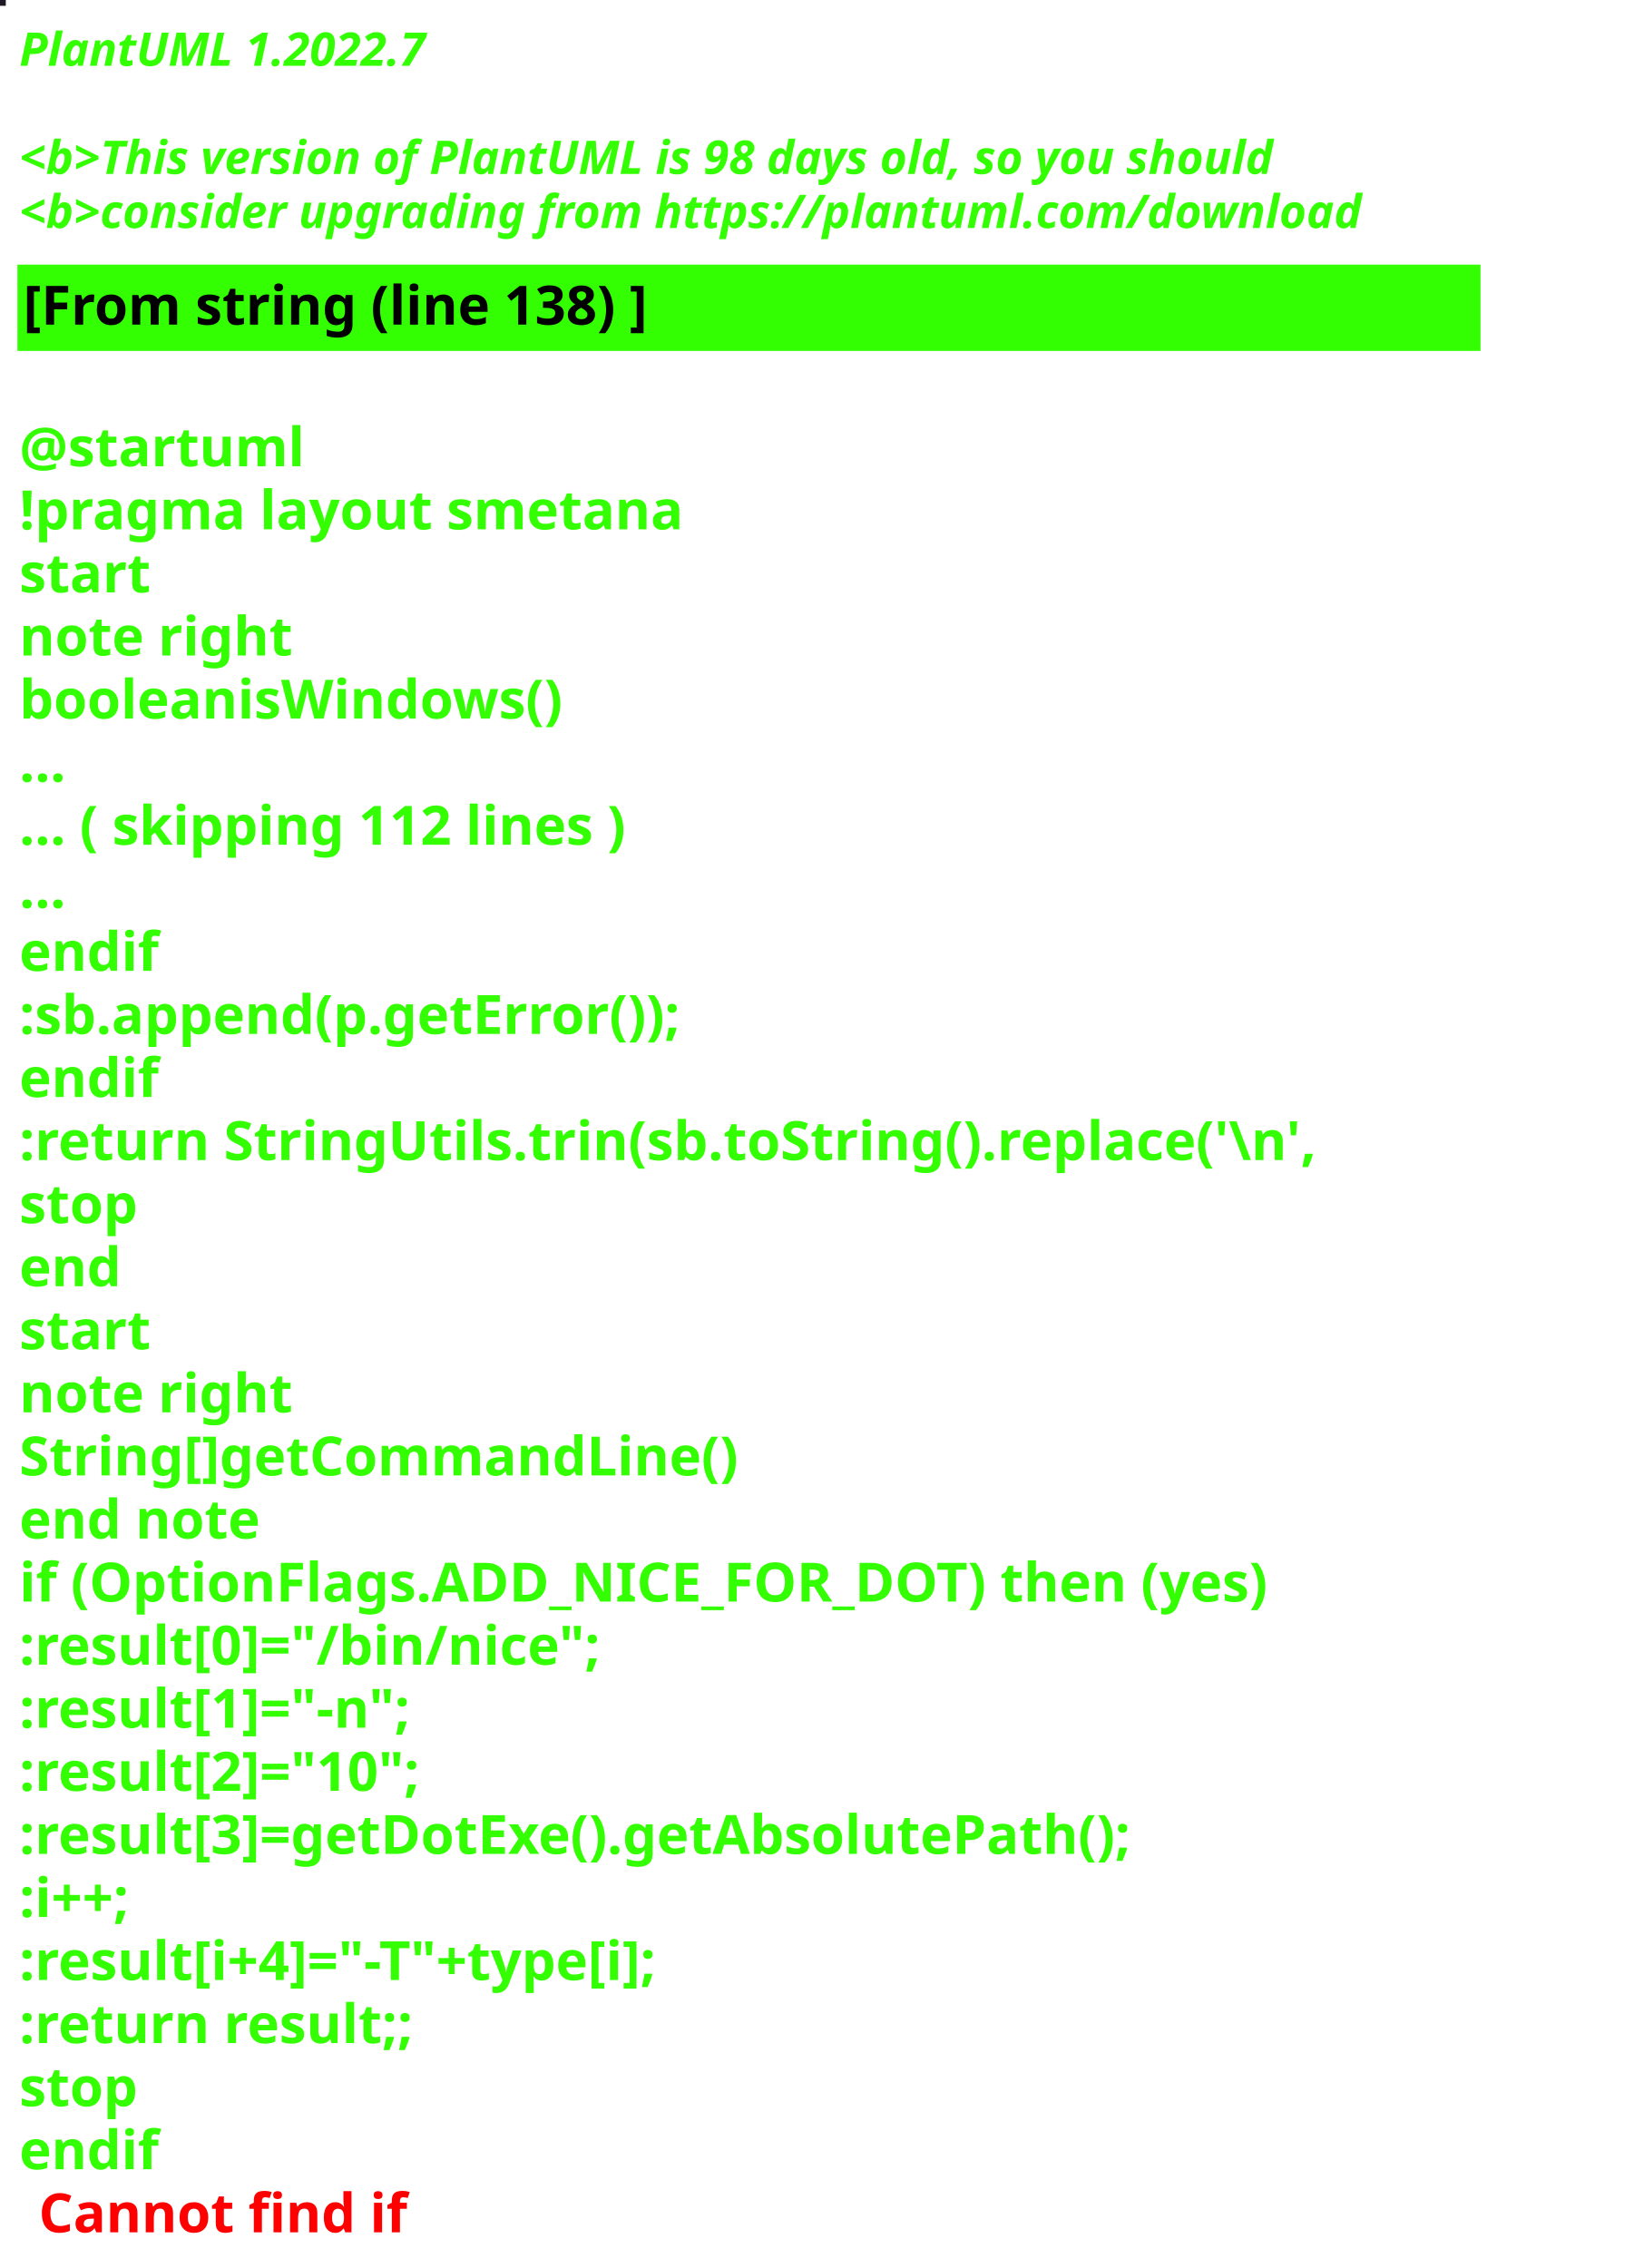
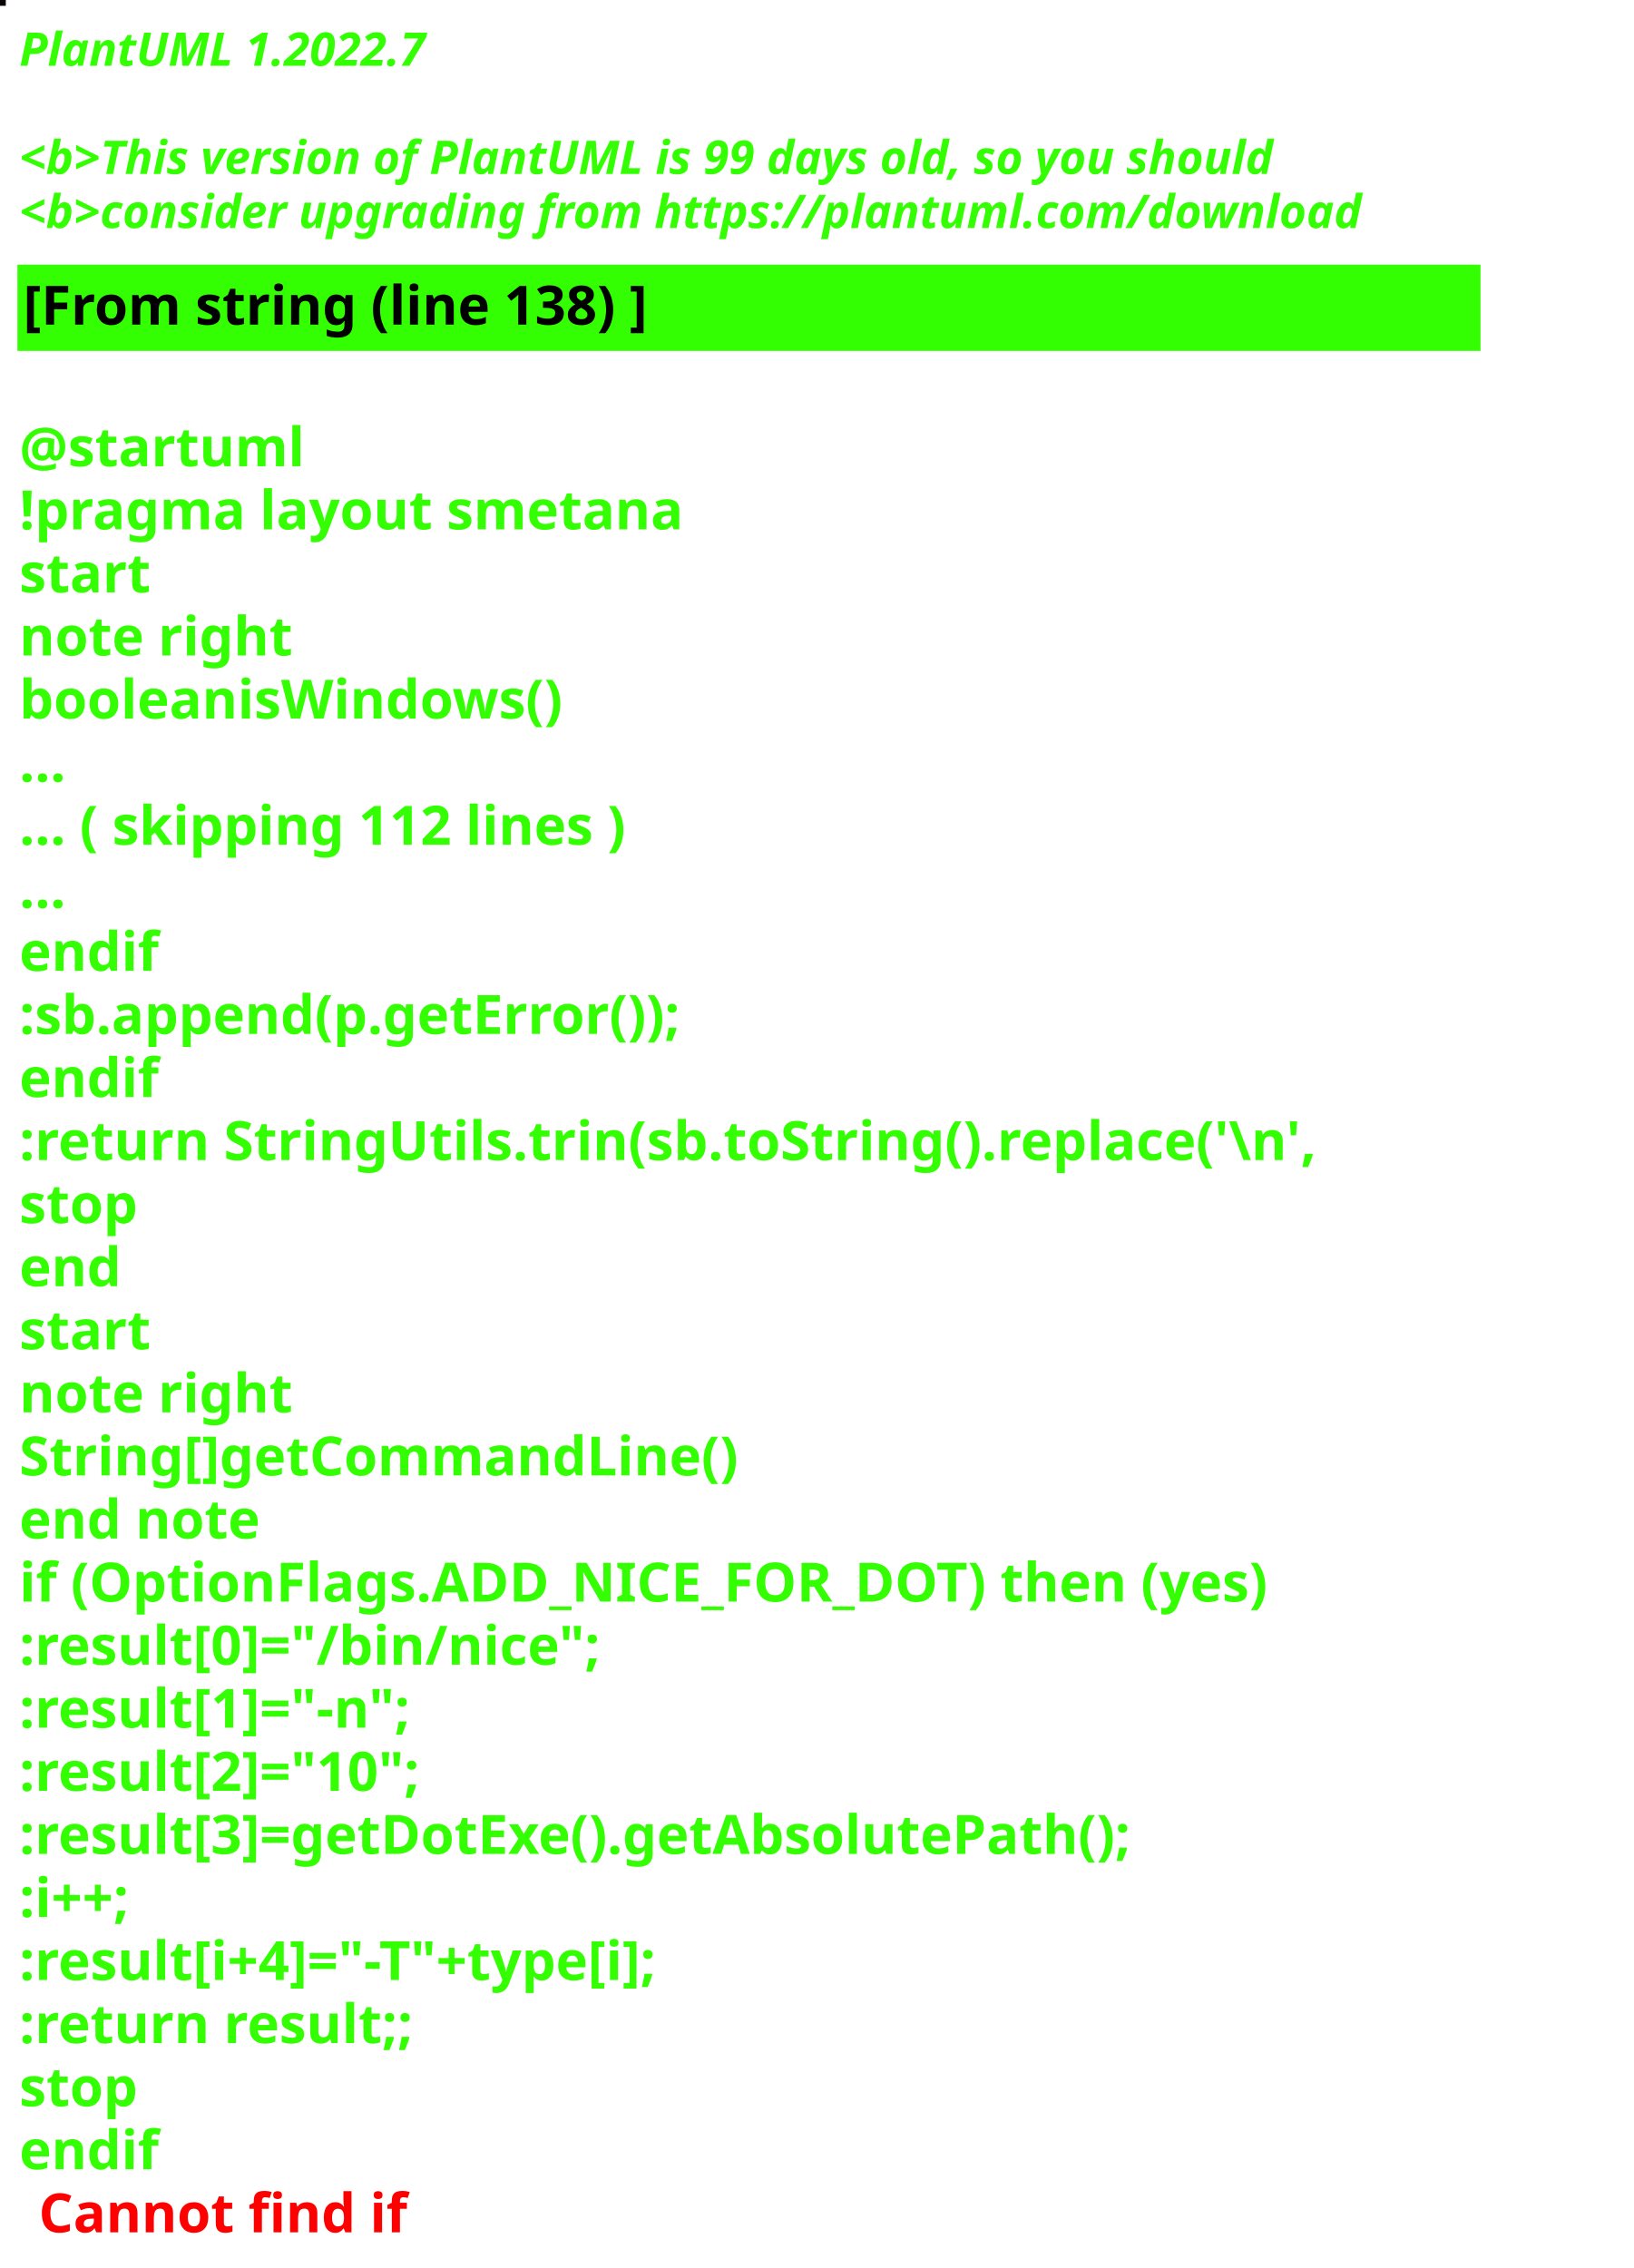
<svg xmlns="http://www.w3.org/2000/svg" contentStyleType="text/css" height="586px" preserveAspectRatio="none" style="width:422px;height:586px;background:#000000;" version="1.1" viewBox="0 0 422 586" width="422px" zoomAndPan="magnify">
  <defs />
  <g>
-     <rect fill="#1E1924" height="1" style="stroke:#1E1924;stroke-width:1.0;" width="1" x="0" y="0" />
+     <rect fill="#0A0505" height="1" style="stroke:#0A0505;stroke-width:1.0;" width="1" x="0" y="0" />
    <text fill="#33FF02" font-family="sans-serif" font-size="12" font-style="italic" font-weight="bold" lengthAdjust="spacing" textLength="127" x="5" y="17">PlantUML 1.2022.7</text>
    <text fill="#33FF02" font-family="sans-serif" font-size="12" font-style="italic" font-weight="bold" lengthAdjust="spacing" textLength="4" x="5" y="30.969"> </text>
-     <text fill="#33FF02" font-family="sans-serif" font-size="12" font-style="italic" font-weight="bold" lengthAdjust="spacing" textLength="391" x="5" y="44.938">&lt;b&gt;This version of PlantUML is 98 days old, so you should</text>
+     <text fill="#33FF02" font-family="sans-serif" font-size="12" font-style="italic" font-weight="bold" lengthAdjust="spacing" textLength="391" x="5" y="44.938">&lt;b&gt;This version of PlantUML is 99 days old, so you should</text>
    <text fill="#33FF02" font-family="sans-serif" font-size="12" font-style="italic" font-weight="bold" lengthAdjust="spacing" textLength="408" x="5" y="58.906">&lt;b&gt;consider upgrading from https://plantuml.com/download</text>
    <rect fill="#33FF02" height="21.297" style="stroke:#33FF02;stroke-width:1.0;" width="377" x="5" y="68.875" />
    <text fill="#000000" font-family="sans-serif" font-size="14" font-weight="bold" lengthAdjust="spacing" textLength="188" x="6" y="83.875">[From string (line 138) ]</text>
    <text fill="#33FF02" font-family="sans-serif" font-size="14" font-weight="bold" lengthAdjust="spacing" textLength="5" x="5" y="104.172"> </text>
    <text fill="#33FF02" font-family="sans-serif" font-size="14" font-weight="bold" lengthAdjust="spacing" textLength="79" x="5" y="120.469">@startuml</text>
    <text fill="#33FF02" font-family="sans-serif" font-size="14" font-weight="bold" lengthAdjust="spacing" textLength="190" x="5" y="136.766">!pragma layout smetana</text>
    <text fill="#33FF02" font-family="sans-serif" font-size="14" font-weight="bold" lengthAdjust="spacing" textLength="37" x="5" y="153.062">start</text>
    <text fill="#33FF02" font-family="sans-serif" font-size="14" font-weight="bold" lengthAdjust="spacing" textLength="78" x="5" y="169.359">note right</text>
    <text fill="#33FF02" font-family="sans-serif" font-size="14" font-weight="bold" lengthAdjust="spacing" textLength="160" x="5" y="185.656">booleanisWindows()</text>
    <text fill="#33FF02" font-family="sans-serif" font-size="14" font-weight="bold" lengthAdjust="spacing" textLength="15" x="5" y="201.953">...</text>
    <text fill="#33FF02" font-family="sans-serif" font-size="14" font-weight="bold" lengthAdjust="spacing" textLength="185" x="5" y="218.25">... ( skipping 112 lines )</text>
    <text fill="#33FF02" font-family="sans-serif" font-size="14" font-weight="bold" lengthAdjust="spacing" textLength="15" x="5" y="234.547">...</text>
    <text fill="#33FF02" font-family="sans-serif" font-size="14" font-weight="bold" lengthAdjust="spacing" textLength="40" x="5" y="250.844">endif</text>
    <text fill="#33FF02" font-family="sans-serif" font-size="14" font-weight="bold" lengthAdjust="spacing" textLength="200" x="5" y="267.141">:sb.append(p.getError());</text>
    <text fill="#33FF02" font-family="sans-serif" font-size="14" font-weight="bold" lengthAdjust="spacing" textLength="40" x="5" y="283.438">endif</text>
    <text fill="#33FF02" font-family="sans-serif" font-size="14" font-weight="bold" lengthAdjust="spacing" textLength="377" x="5" y="299.734">:return StringUtils.trin(sb.toString().replace('\n',</text>
    <text fill="#33FF02" font-family="sans-serif" font-size="14" font-weight="bold" lengthAdjust="spacing" textLength="35" x="5" y="316.031">stop</text>
    <text fill="#33FF02" font-family="sans-serif" font-size="14" font-weight="bold" lengthAdjust="spacing" textLength="30" x="5" y="332.328">end</text>
    <text fill="#33FF02" font-family="sans-serif" font-size="14" font-weight="bold" lengthAdjust="spacing" textLength="37" x="5" y="348.625">start</text>
    <text fill="#33FF02" font-family="sans-serif" font-size="14" font-weight="bold" lengthAdjust="spacing" textLength="78" x="5" y="364.922">note right</text>
    <text fill="#33FF02" font-family="sans-serif" font-size="14" font-weight="bold" lengthAdjust="spacing" textLength="208" x="5" y="381.219">String[]getCommandLine()</text>
    <text fill="#33FF02" font-family="sans-serif" font-size="14" font-weight="bold" lengthAdjust="spacing" textLength="71" x="5" y="397.516">end note</text>
    <text fill="#33FF02" font-family="sans-serif" font-size="14" font-weight="bold" lengthAdjust="spacing" textLength="364" x="5" y="413.812">if (OptionFlags.ADD_NICE_FOR_DOT) then (yes)</text>
    <text fill="#33FF02" font-family="sans-serif" font-size="14" font-weight="bold" lengthAdjust="spacing" textLength="173" x="5" y="430.109">:result[0]="/bin/nice";</text>
    <text fill="#33FF02" font-family="sans-serif" font-size="14" font-weight="bold" lengthAdjust="spacing" textLength="122" x="5" y="446.406">:result[1]="-n";</text>
    <text fill="#33FF02" font-family="sans-serif" font-size="14" font-weight="bold" lengthAdjust="spacing" textLength="126" x="5" y="462.703">:result[2]="10";</text>
    <text fill="#33FF02" font-family="sans-serif" font-size="14" font-weight="bold" lengthAdjust="spacing" textLength="333" x="5" y="479">:result[3]=getDotExe().getAbsolutePath();</text>
    <text fill="#33FF02" font-family="sans-serif" font-size="14" font-weight="bold" lengthAdjust="spacing" textLength="40" x="5" y="495.297">:i++;</text>
    <text fill="#33FF02" font-family="sans-serif" font-size="14" font-weight="bold" lengthAdjust="spacing" textLength="201" x="5" y="511.594">:result[i+4]="-T"+type[i];</text>
    <text fill="#33FF02" font-family="sans-serif" font-size="14" font-weight="bold" lengthAdjust="spacing" textLength="119" x="5" y="527.891">:return result;;</text>
    <text fill="#33FF02" font-family="sans-serif" font-size="14" font-weight="bold" lengthAdjust="spacing" textLength="35" x="5" y="544.188">stop</text>
    <text fill="#33FF02" font-family="sans-serif" font-size="14" font-weight="bold" lengthAdjust="spacing" text-decoration="wavy underline" textLength="40" x="5" y="560.484">endif</text>
    <text fill="#FF0000" font-family="sans-serif" font-size="14" font-weight="bold" lengthAdjust="spacing" textLength="106" x="10" y="576.781">Cannot find if</text>
  </g>
</svg>
